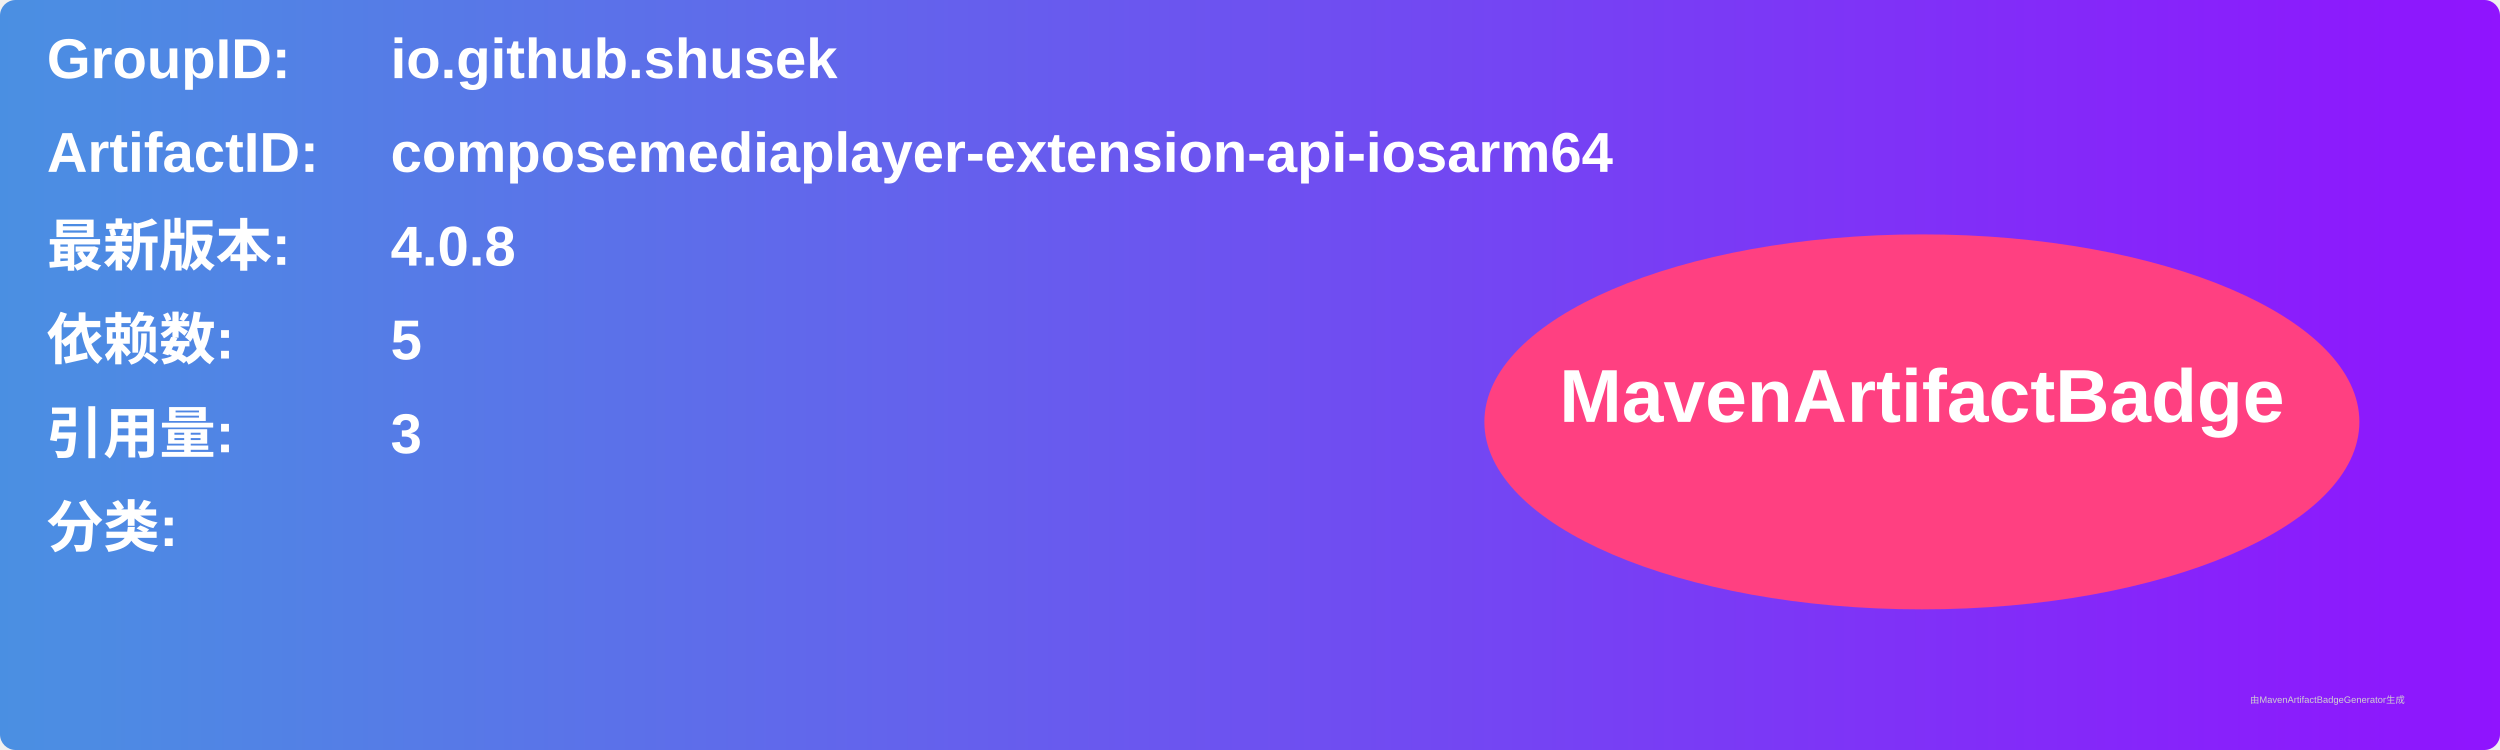
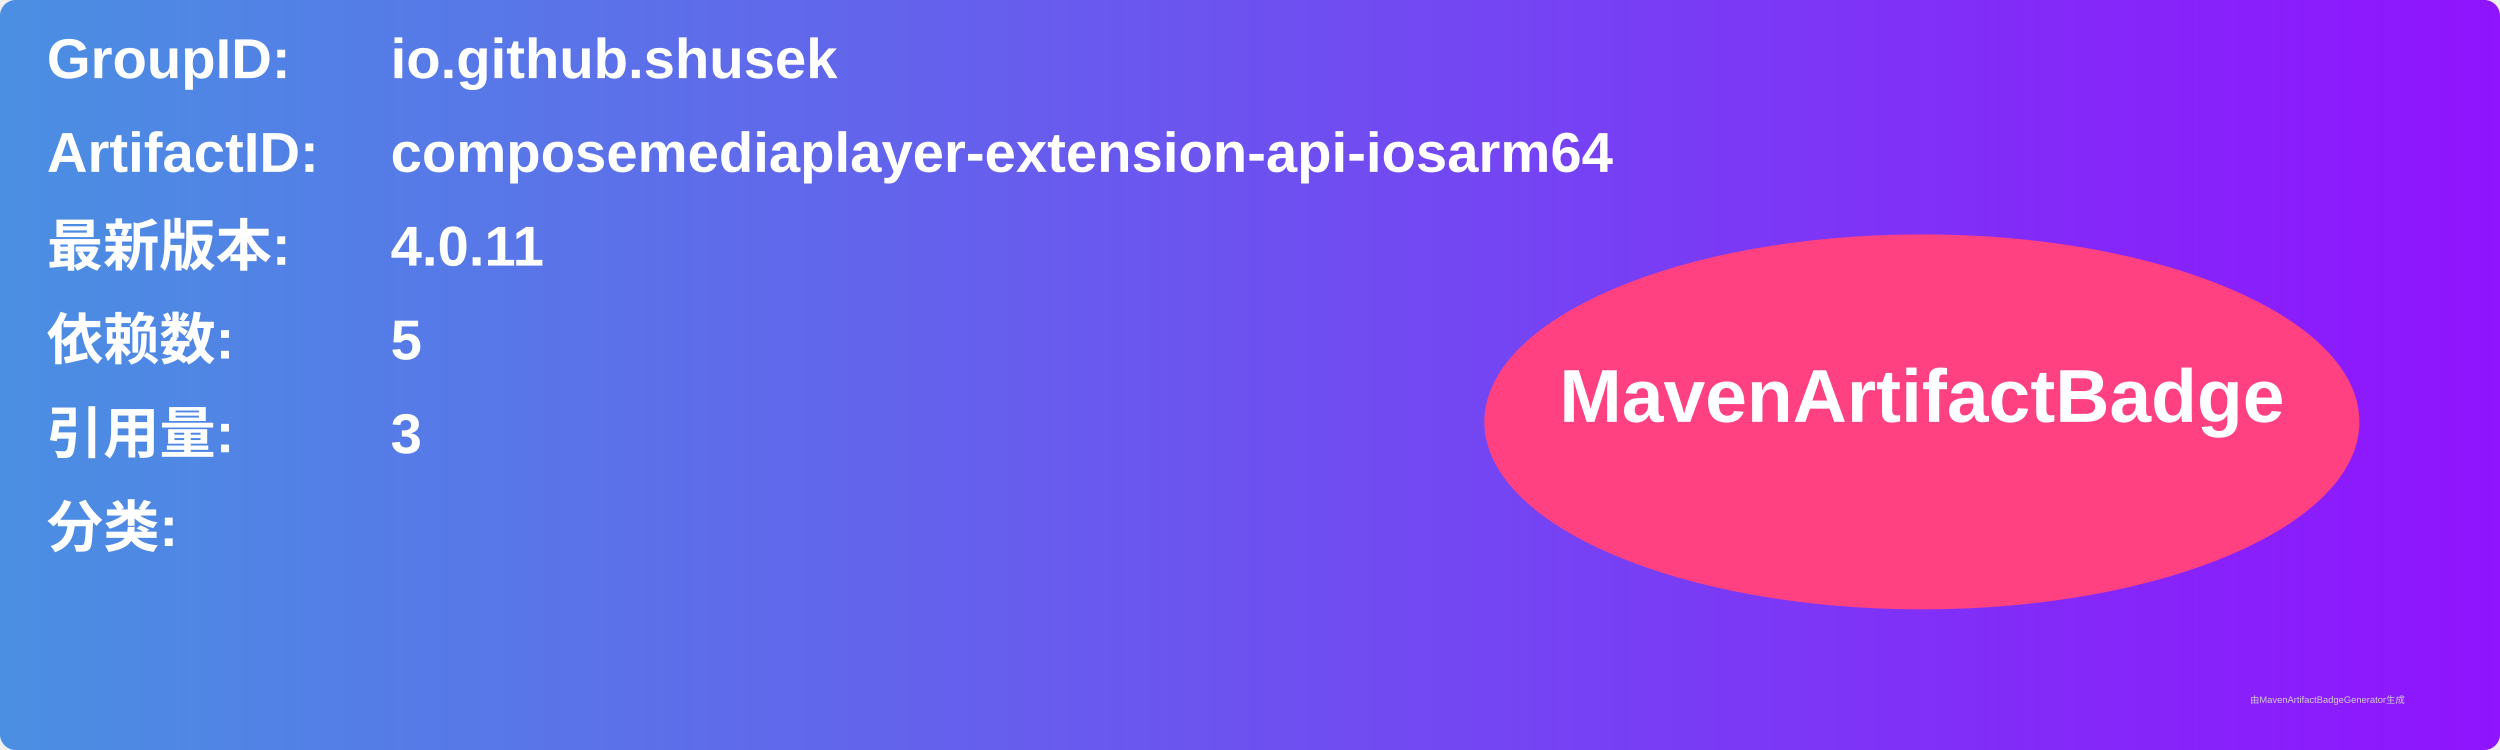
<svg xmlns="http://www.w3.org/2000/svg" width="800" height="240" viewBox="0 0 800 240">
  <linearGradient id="grad" x1="0%" y1="0%" x2="100%" y2="0%">
    <stop offset="0%" stop-color="#4a90e2" />
    <stop offset="100%" stop-color="#9013fe" />
  </linearGradient>
  <rect width="100%" height="100%" rx="5" ry="5" fill="url(#grad)" />
  <g transform="translate(15, 15)">
    <text x="0" y="10" font-family="Arial" font-size="18" fill="white" font-weight="bold" width="260">GroupID:</text>
    <text x="110" y="10" font-family="Arial" font-size="18" fill="white" font-weight="bold" width="460">io.github.shusek</text>
    <text x="0" y="40" font-family="Arial" font-size="18" fill="white" font-weight="bold" width="260">ArtifactID:</text>
    <text x="110" y="40" font-family="Arial" font-size="18" fill="white" font-weight="bold" width="460">composemediaplayer-extension-api-iosarm64</text>
    <text x="0" y="70" font-family="Arial" font-size="18" fill="white" font-weight="bold">最新版本:</text>
    <text x="110" y="70" font-family="Arial" font-size="18" fill="white" font-weight="bold">
-       <tspan font-weight="bold">4.0.8</tspan>
+       <tspan font-weight="bold">4.0.11</tspan>
    </text>
    <text x="0" y="100" font-family="Arial" font-size="18" fill="white" font-weight="bold">依赖数: </text>
    <text x="110" y="100" font-family="Arial" font-size="18" fill="white">
      <tspan font-weight="bold">5</tspan>
    </text>
    <text x="0" y="130" font-family="Arial" font-size="18" fill="white" font-weight="bold">引用量: </text>
    <text x="110" y="130" font-family="Arial" font-size="18" fill="white">
      <tspan font-weight="bold">3</tspan>
    </text>
    <text x="0" y="160" font-family="Arial" font-size="18" fill="white" font-weight="bold">分类:</text>
    <text x="10" y="190" font-family="Arial" font-size="10" fill="white">
      <tspan font-weight="bold" />
    </text>
    <ellipse cx="600" cy="120" rx="140" ry="60" fill="#ff4081" />
    <text x="600" y="120" text-anchor="middle" font-family="Arial" font-size="24" fill="white" font-weight="bold">MavenArtifactBadge</text>
  </g>
  <text x="720" y="225" font-family="Arial" font-size="3" fill="#d0d0d0">由MavenArtifactBadgeGenerator生成</text>
</svg>
